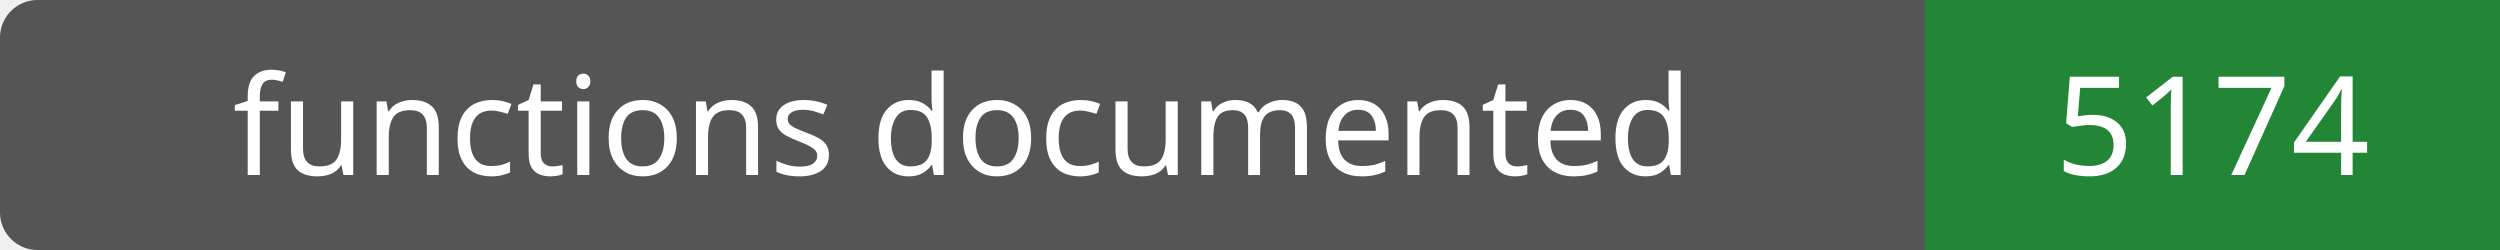
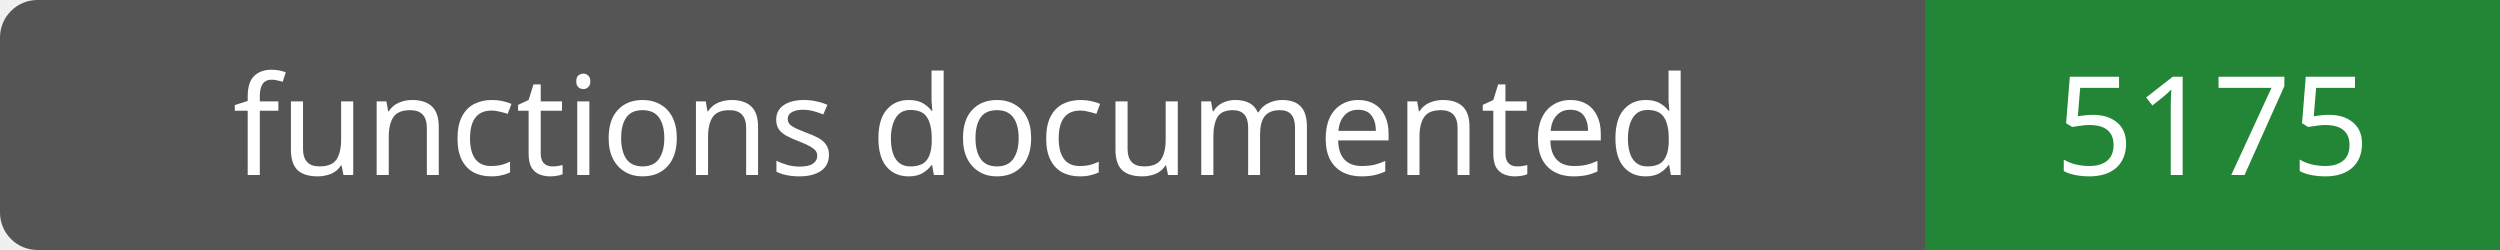
- <svg xmlns="http://www.w3.org/2000/svg" width="200" height="20" role="img" aria-label="functions documented: 5174">
+ <svg xmlns="http://www.w3.org/2000/svg" width="200" height="20" role="img" aria-label="functions documented: 5175">
  <rect width="200" height="20" rx="3" fill="#555" />
  <path fill="#238636" d="M154 0h46v20H154z" />
  <g fill="#fff" text-anchor="middle" font-family="Verdana,sans-serif" font-size="11">
    <text x="77.0" y="14">functions documented</text>
-     <text x="177.0" y="14">5174</text>
+     <text x="177.0" y="14">5175</text>
  </g>
</svg>
